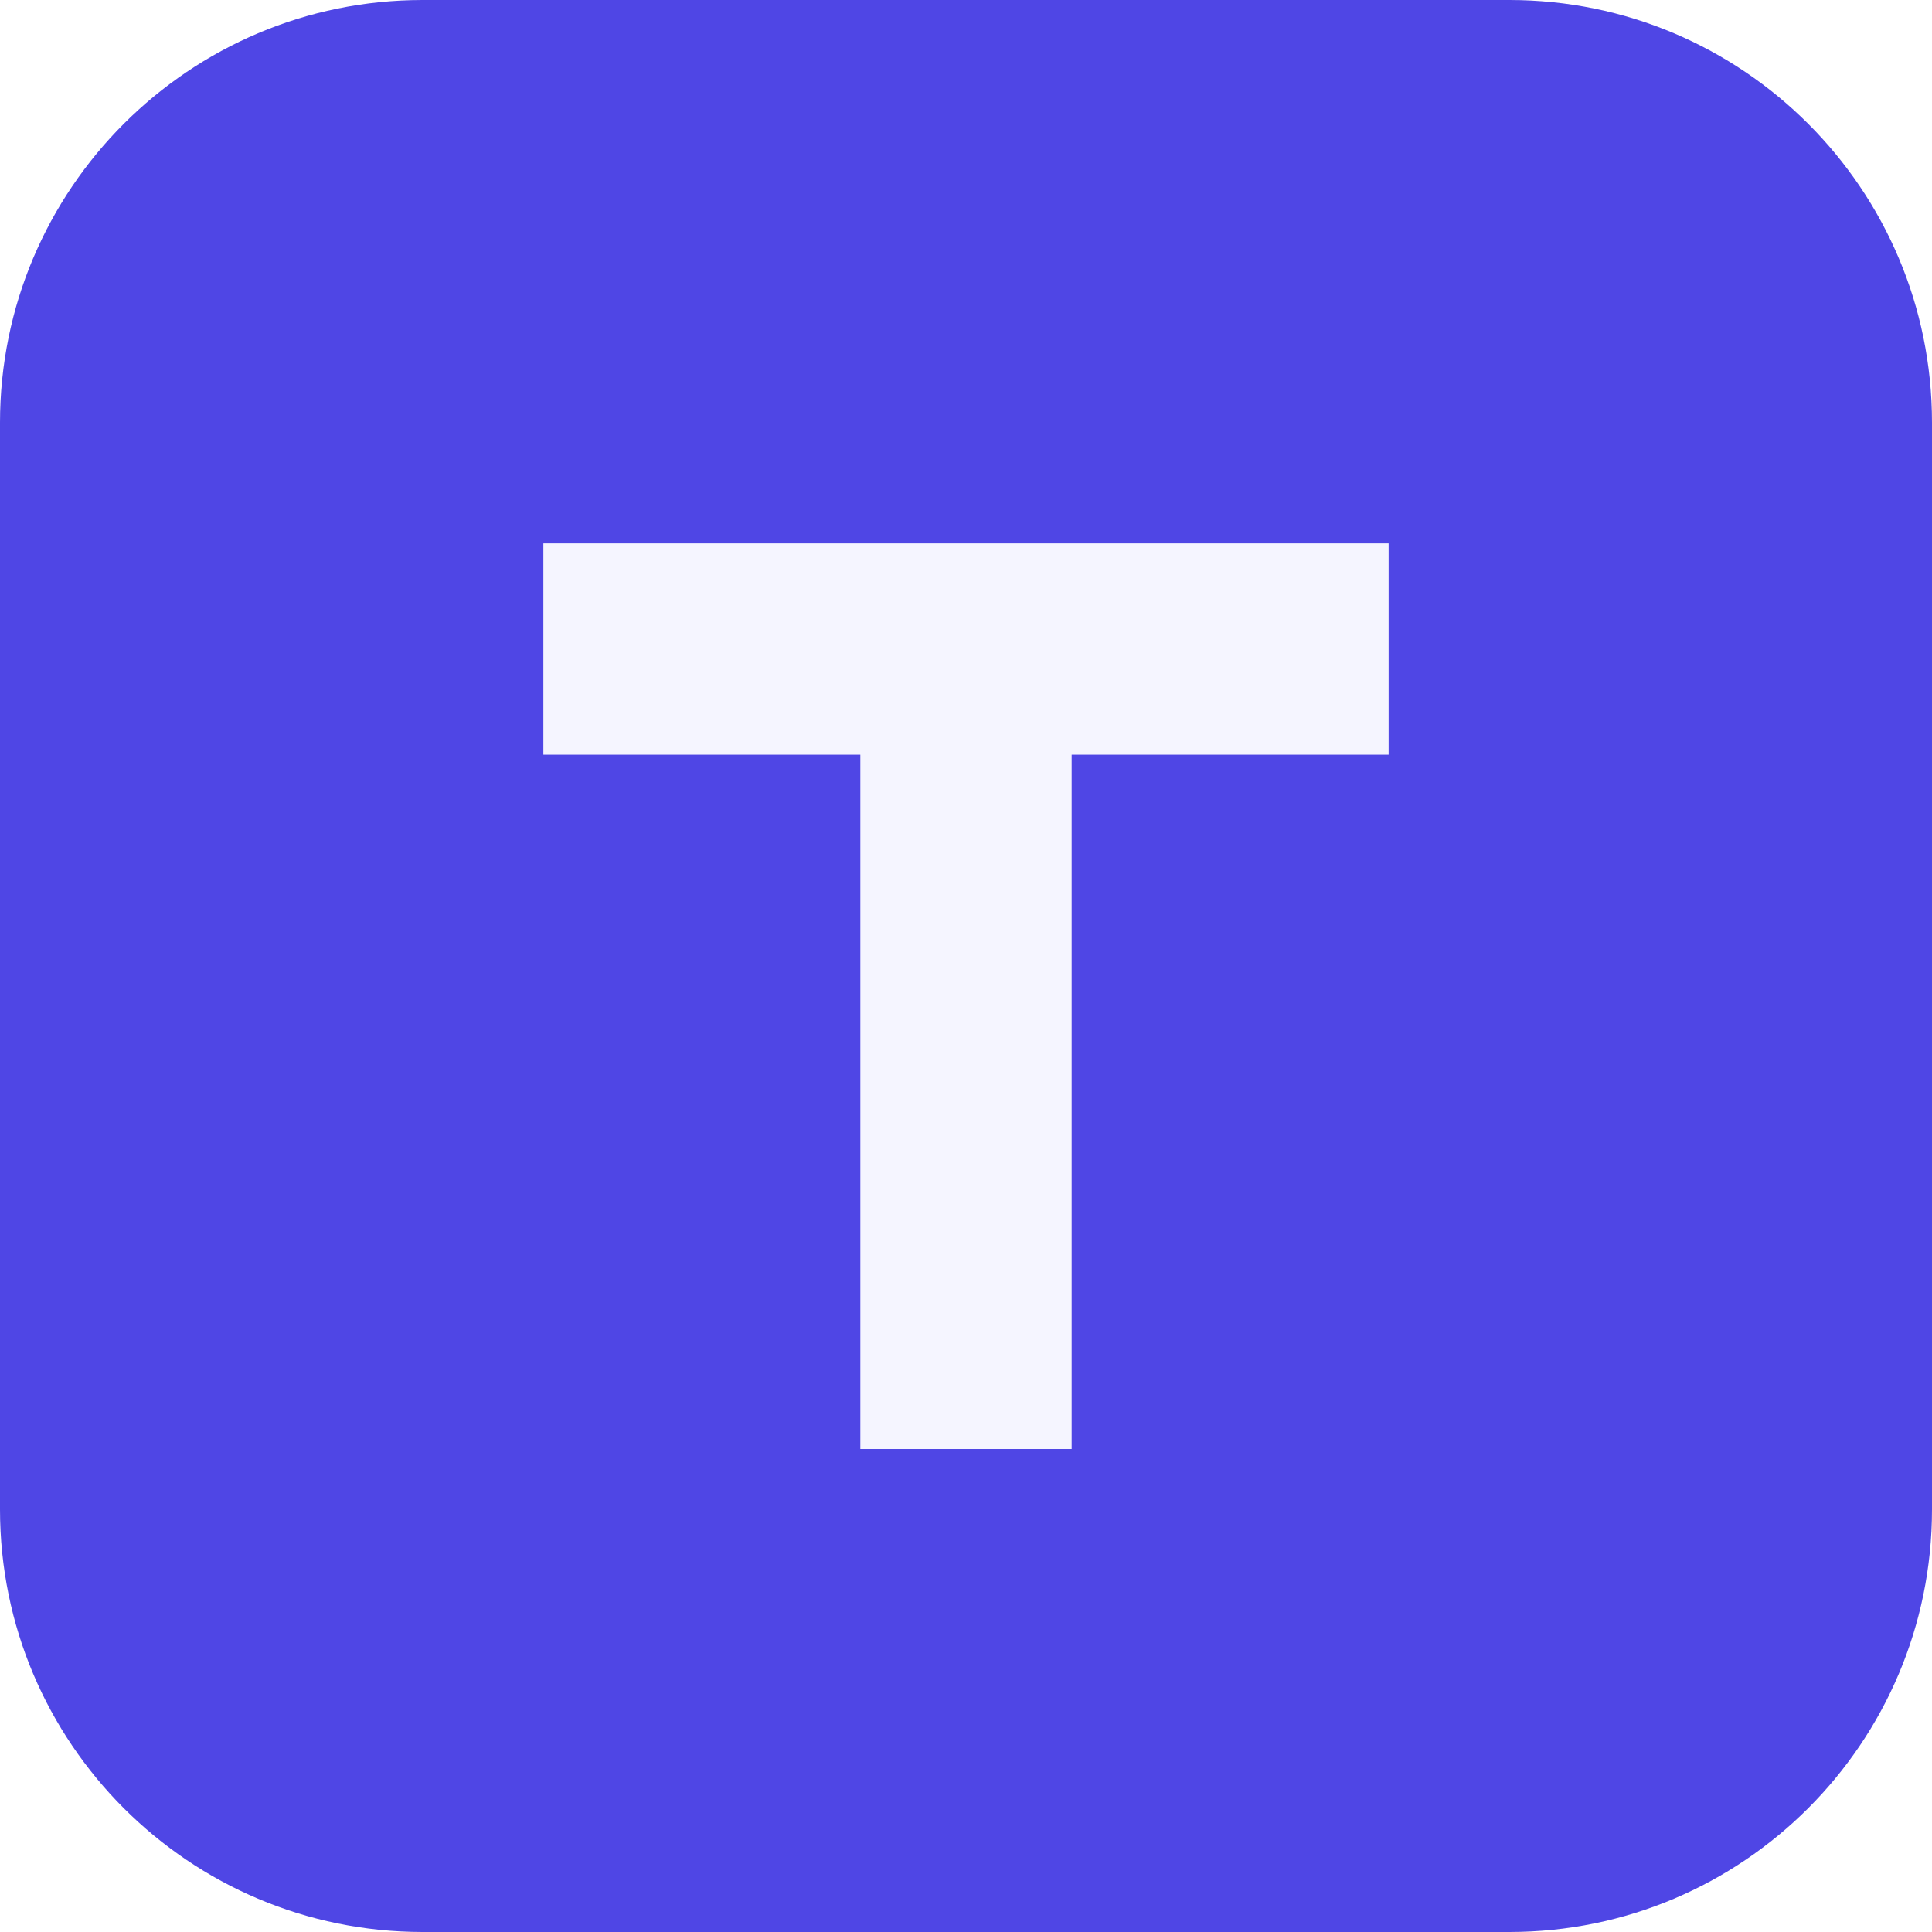
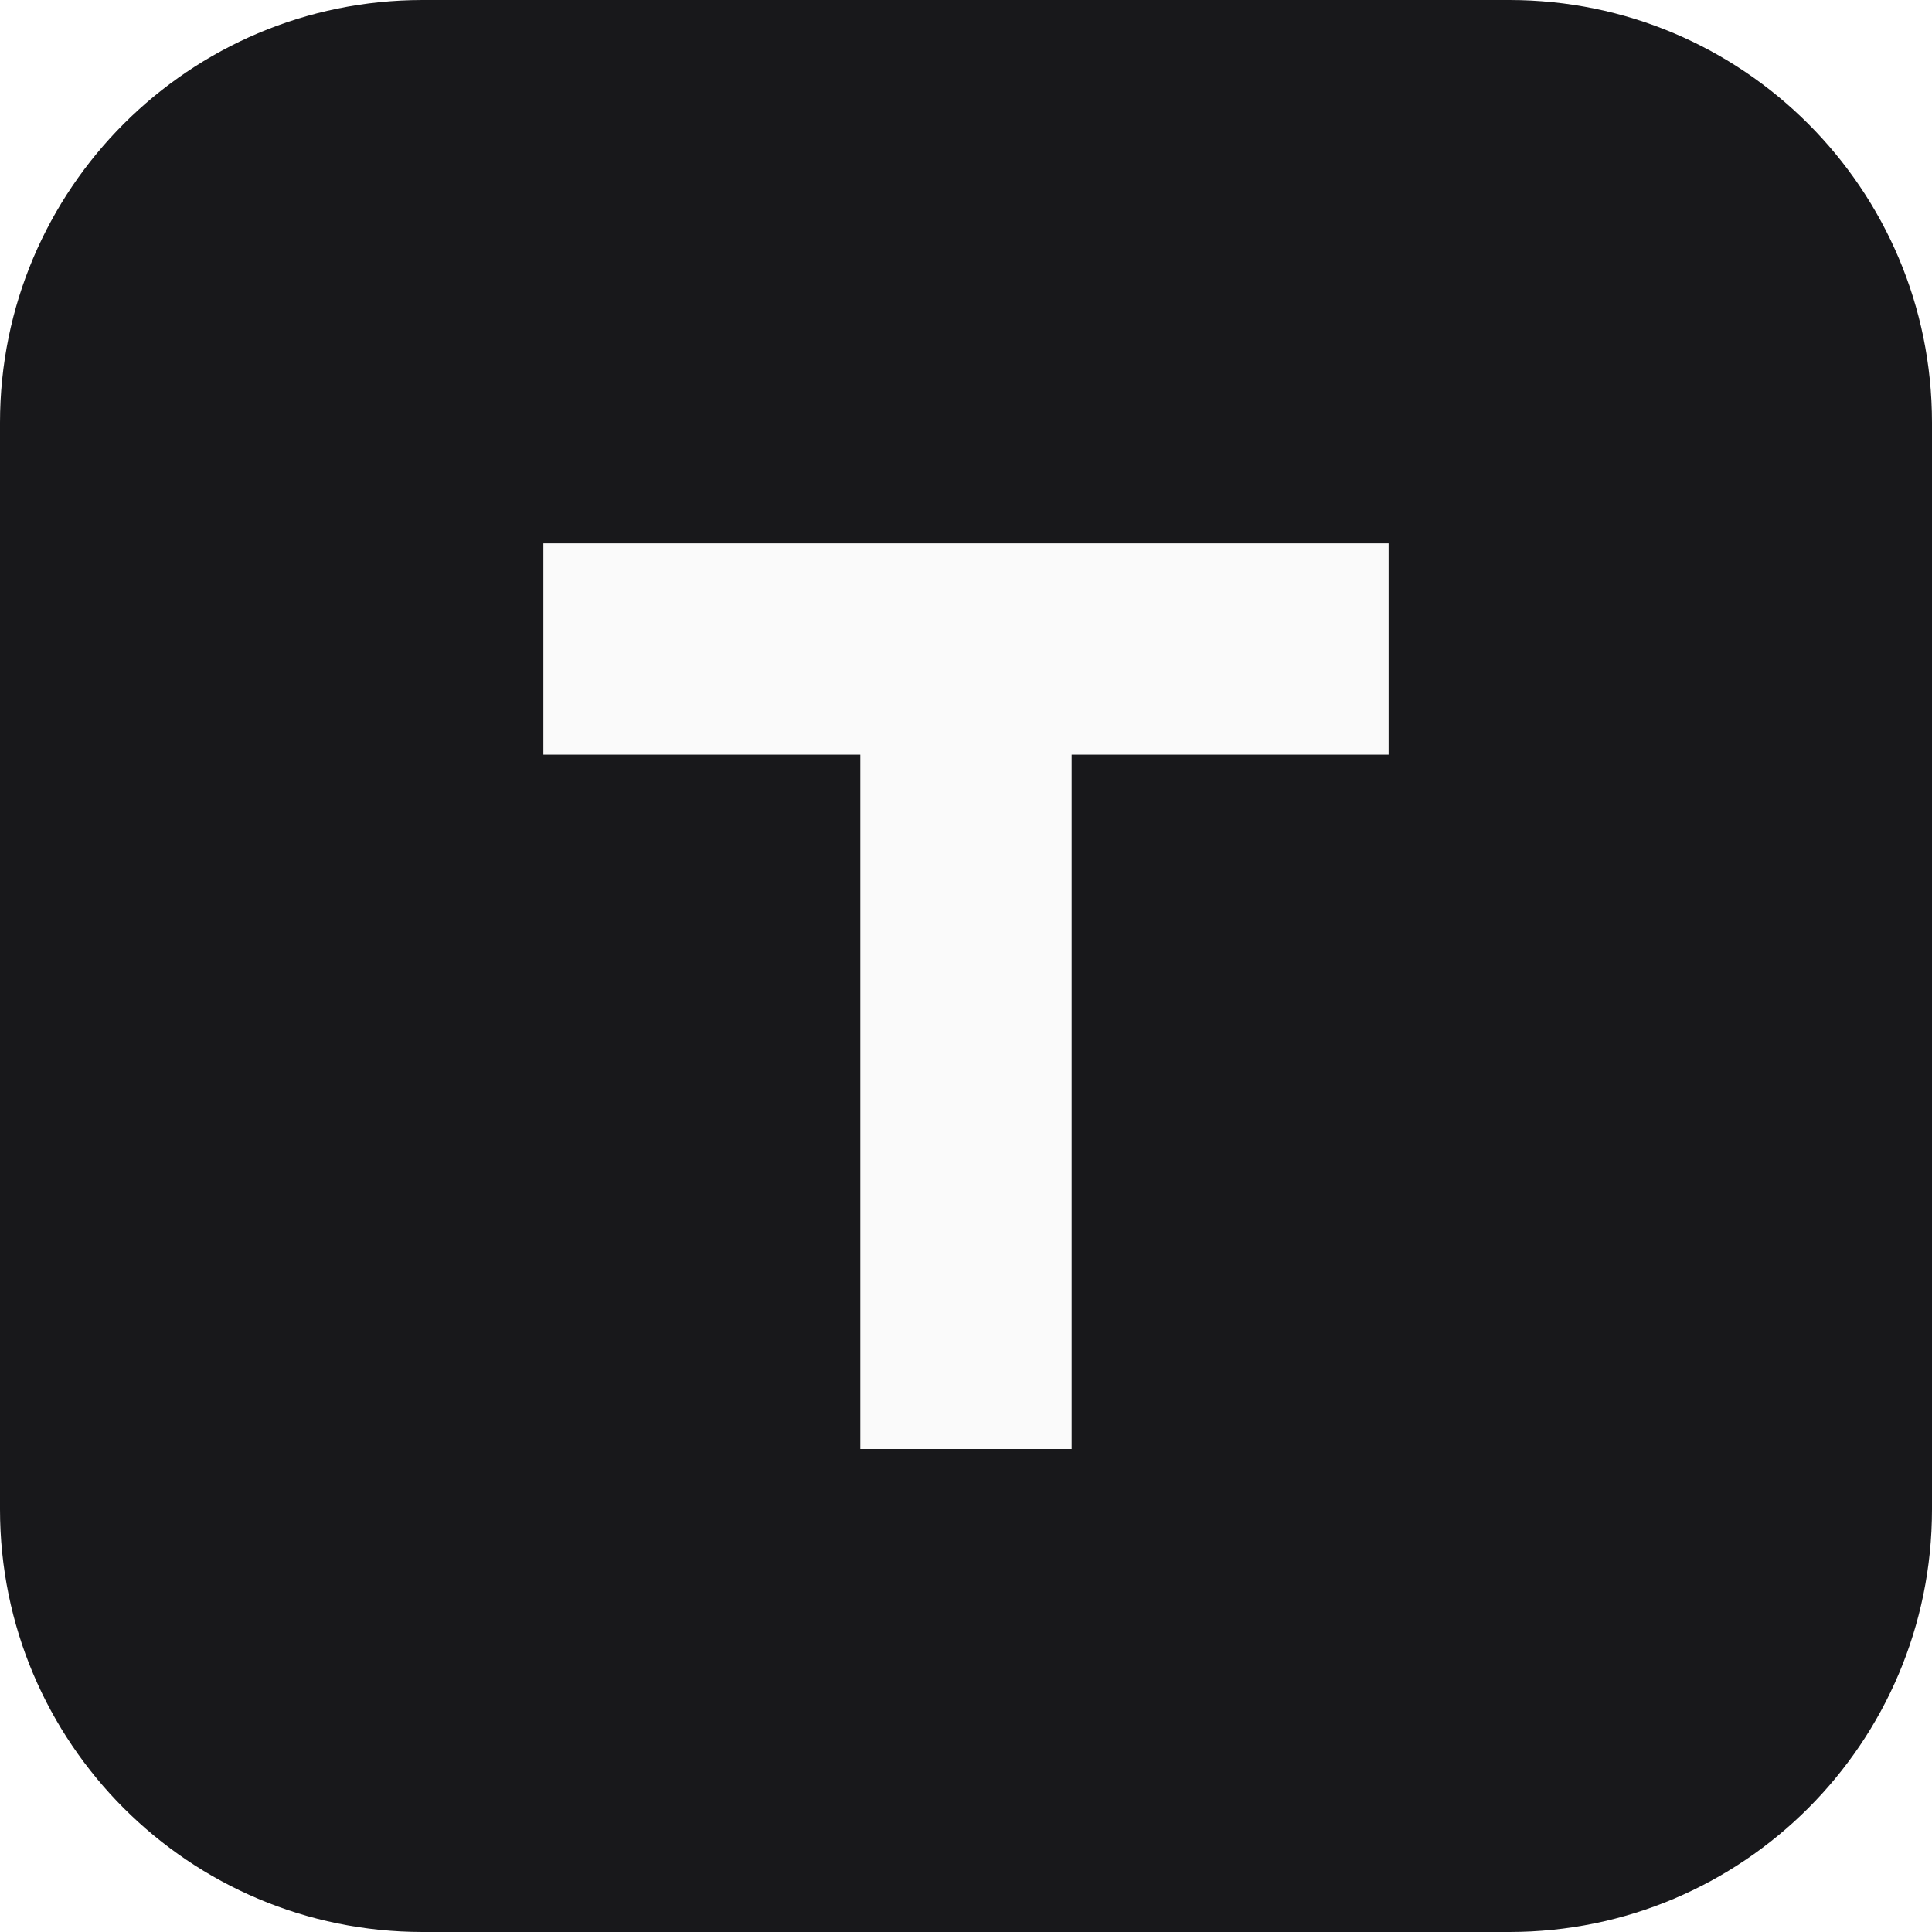
<svg xmlns="http://www.w3.org/2000/svg" viewBox="0 0 32 32">
-   <rect width="32" height="32" rx="7" fill="#4f46e5" />
-   <path d="M9 9h14v3.5h-5.25V24h-3.5V12.5H9z" fill="#f5f5ff" />
+   <rect width="32" height="32" rx="7" fill="#18181b" />
+   <path d="M9 9h14v3.5h-5.25V24h-3.5V12.5H9z" fill="#fafafa" />
</svg>
